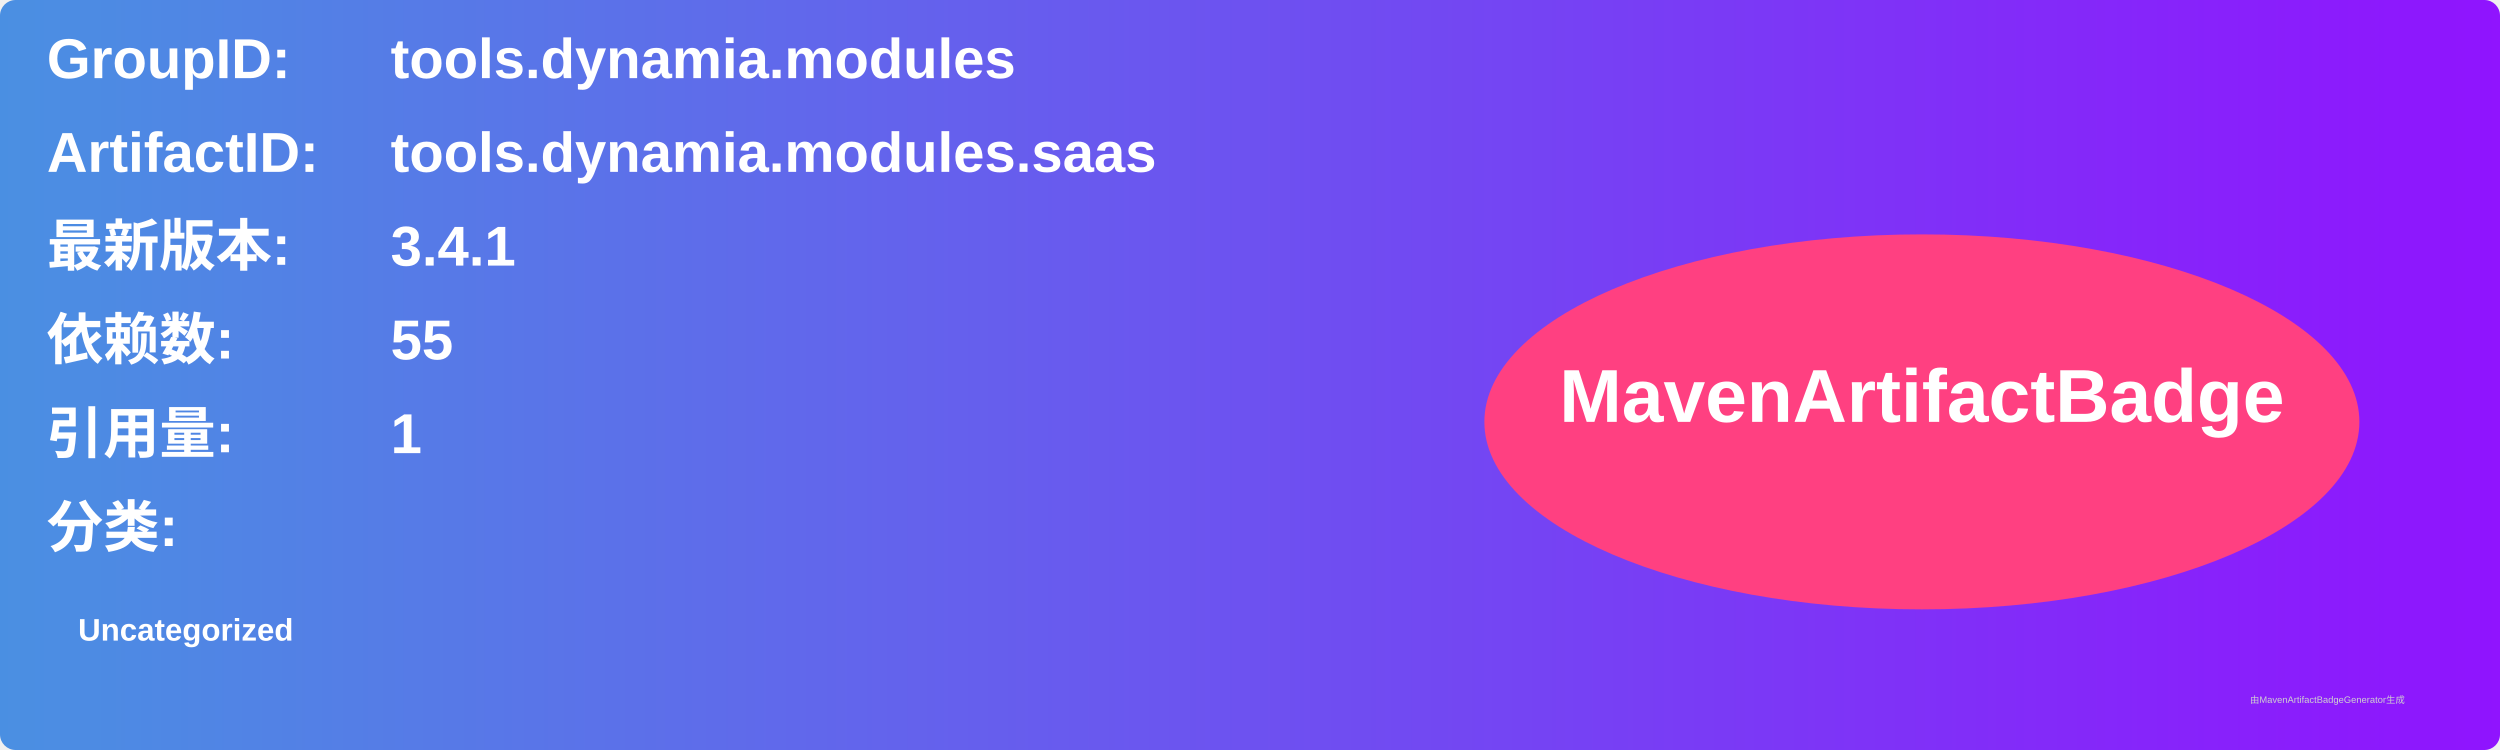
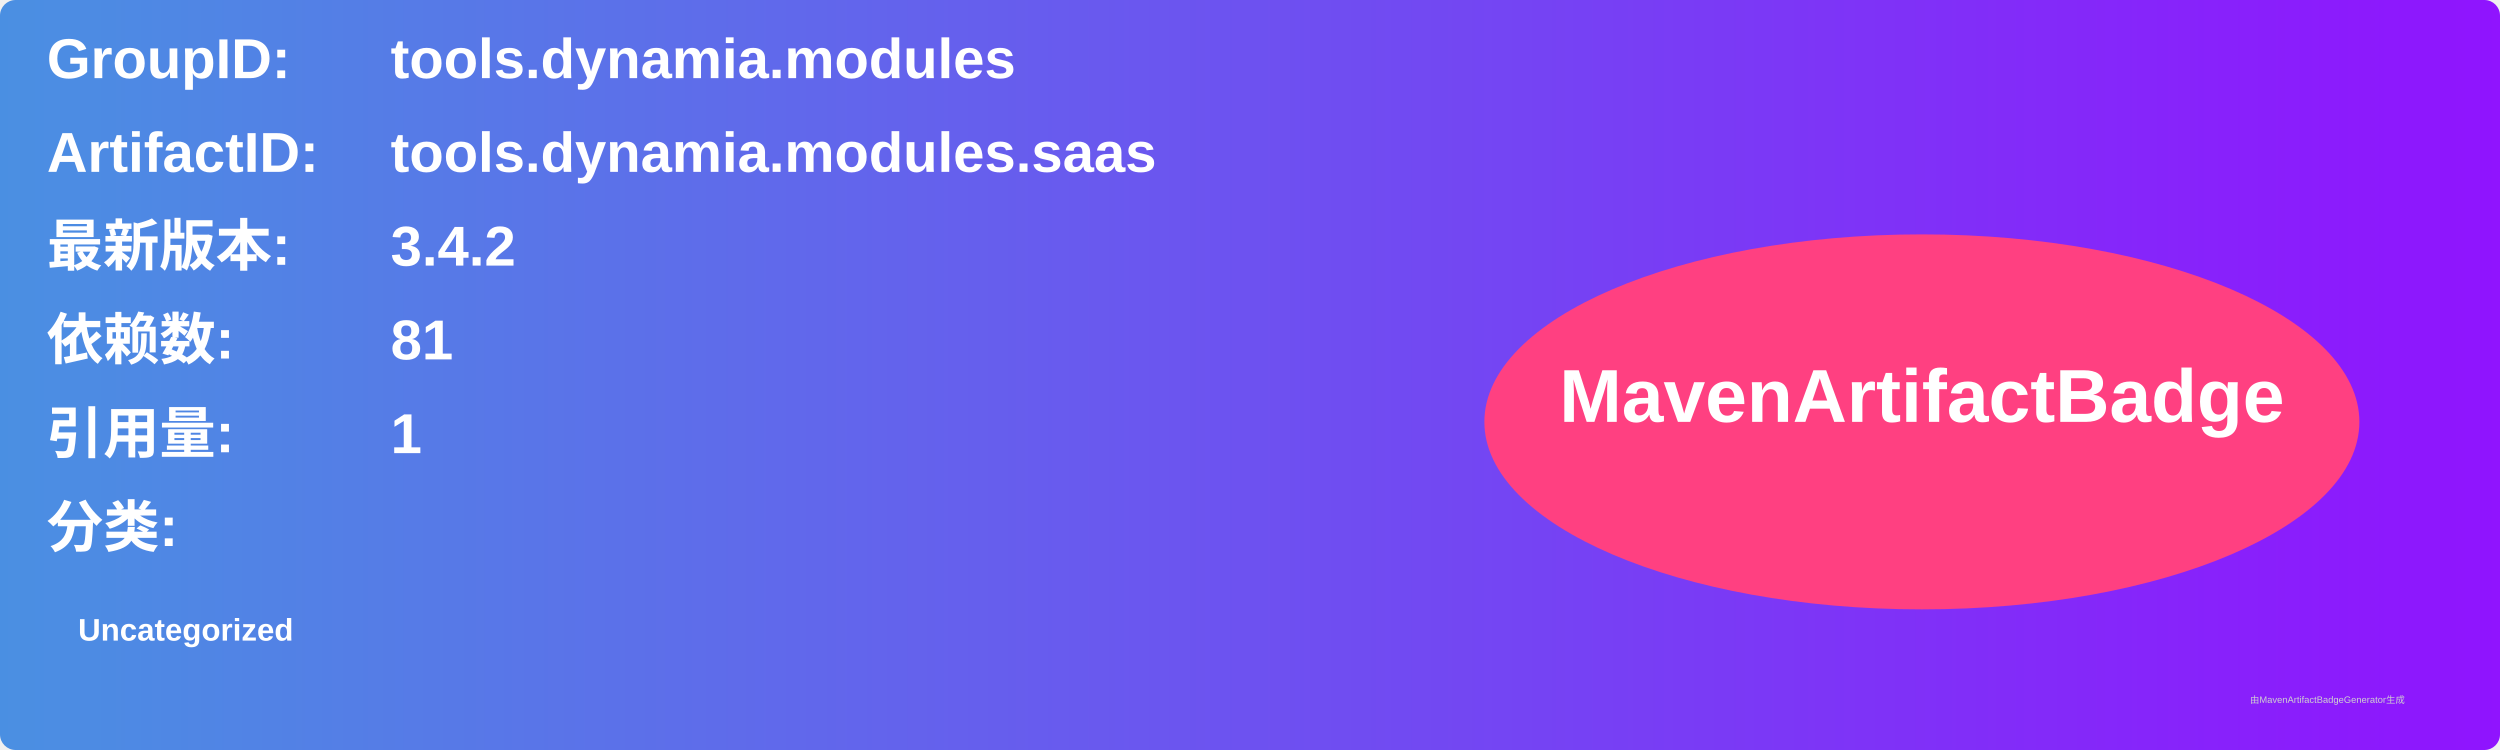
<svg xmlns="http://www.w3.org/2000/svg" width="800" height="240" viewBox="0 0 800 240">
  <linearGradient id="grad" x1="0%" y1="0%" x2="100%" y2="0%">
    <stop offset="0%" stop-color="#4a90e2" />
    <stop offset="100%" stop-color="#9013fe" />
  </linearGradient>
  <rect width="100%" height="100%" rx="5" ry="5" fill="url(#grad)" />
  <g transform="translate(15, 15)">
    <text x="0" y="10" font-family="Arial" font-size="18" fill="white" font-weight="bold" width="260">GroupID:</text>
    <text x="110" y="10" font-family="Arial" font-size="18" fill="white" font-weight="bold" width="460">tools.dynamia.modules</text>
    <text x="0" y="40" font-family="Arial" font-size="18" fill="white" font-weight="bold" width="260">ArtifactID:</text>
    <text x="110" y="40" font-family="Arial" font-size="18" fill="white" font-weight="bold" width="460">tools.dynamia.modules.saas</text>
    <text x="0" y="70" font-family="Arial" font-size="18" fill="white" font-weight="bold">最新版本:</text>
    <text x="110" y="70" font-family="Arial" font-size="18" fill="white" font-weight="bold">
-       <tspan font-weight="bold">3.4.1</tspan>
+       <tspan font-weight="bold">3.4.2</tspan>
    </text>
    <text x="0" y="100" font-family="Arial" font-size="18" fill="white" font-weight="bold">依赖数: </text>
    <text x="110" y="100" font-family="Arial" font-size="18" fill="white">
-       <tspan font-weight="bold">55</tspan>
+       <tspan font-weight="bold">81</tspan>
    </text>
    <text x="0" y="130" font-family="Arial" font-size="18" fill="white" font-weight="bold">引用量: </text>
    <text x="110" y="130" font-family="Arial" font-size="18" fill="white">
      <tspan font-weight="bold">1</tspan>
    </text>
    <text x="0" y="160" font-family="Arial" font-size="18" fill="white" font-weight="bold">分类:</text>
    <text x="10" y="190" font-family="Arial" font-size="10" fill="white">
      <tspan font-weight="bold">Uncategorized</tspan>
    </text>
    <ellipse cx="600" cy="120" rx="140" ry="60" fill="#ff4081" />
    <text x="600" y="120" text-anchor="middle" font-family="Arial" font-size="24" fill="white" font-weight="bold">MavenArtifactBadge</text>
  </g>
  <text x="720" y="225" font-family="Arial" font-size="3" fill="#d0d0d0">由MavenArtifactBadgeGenerator生成</text>
</svg>
